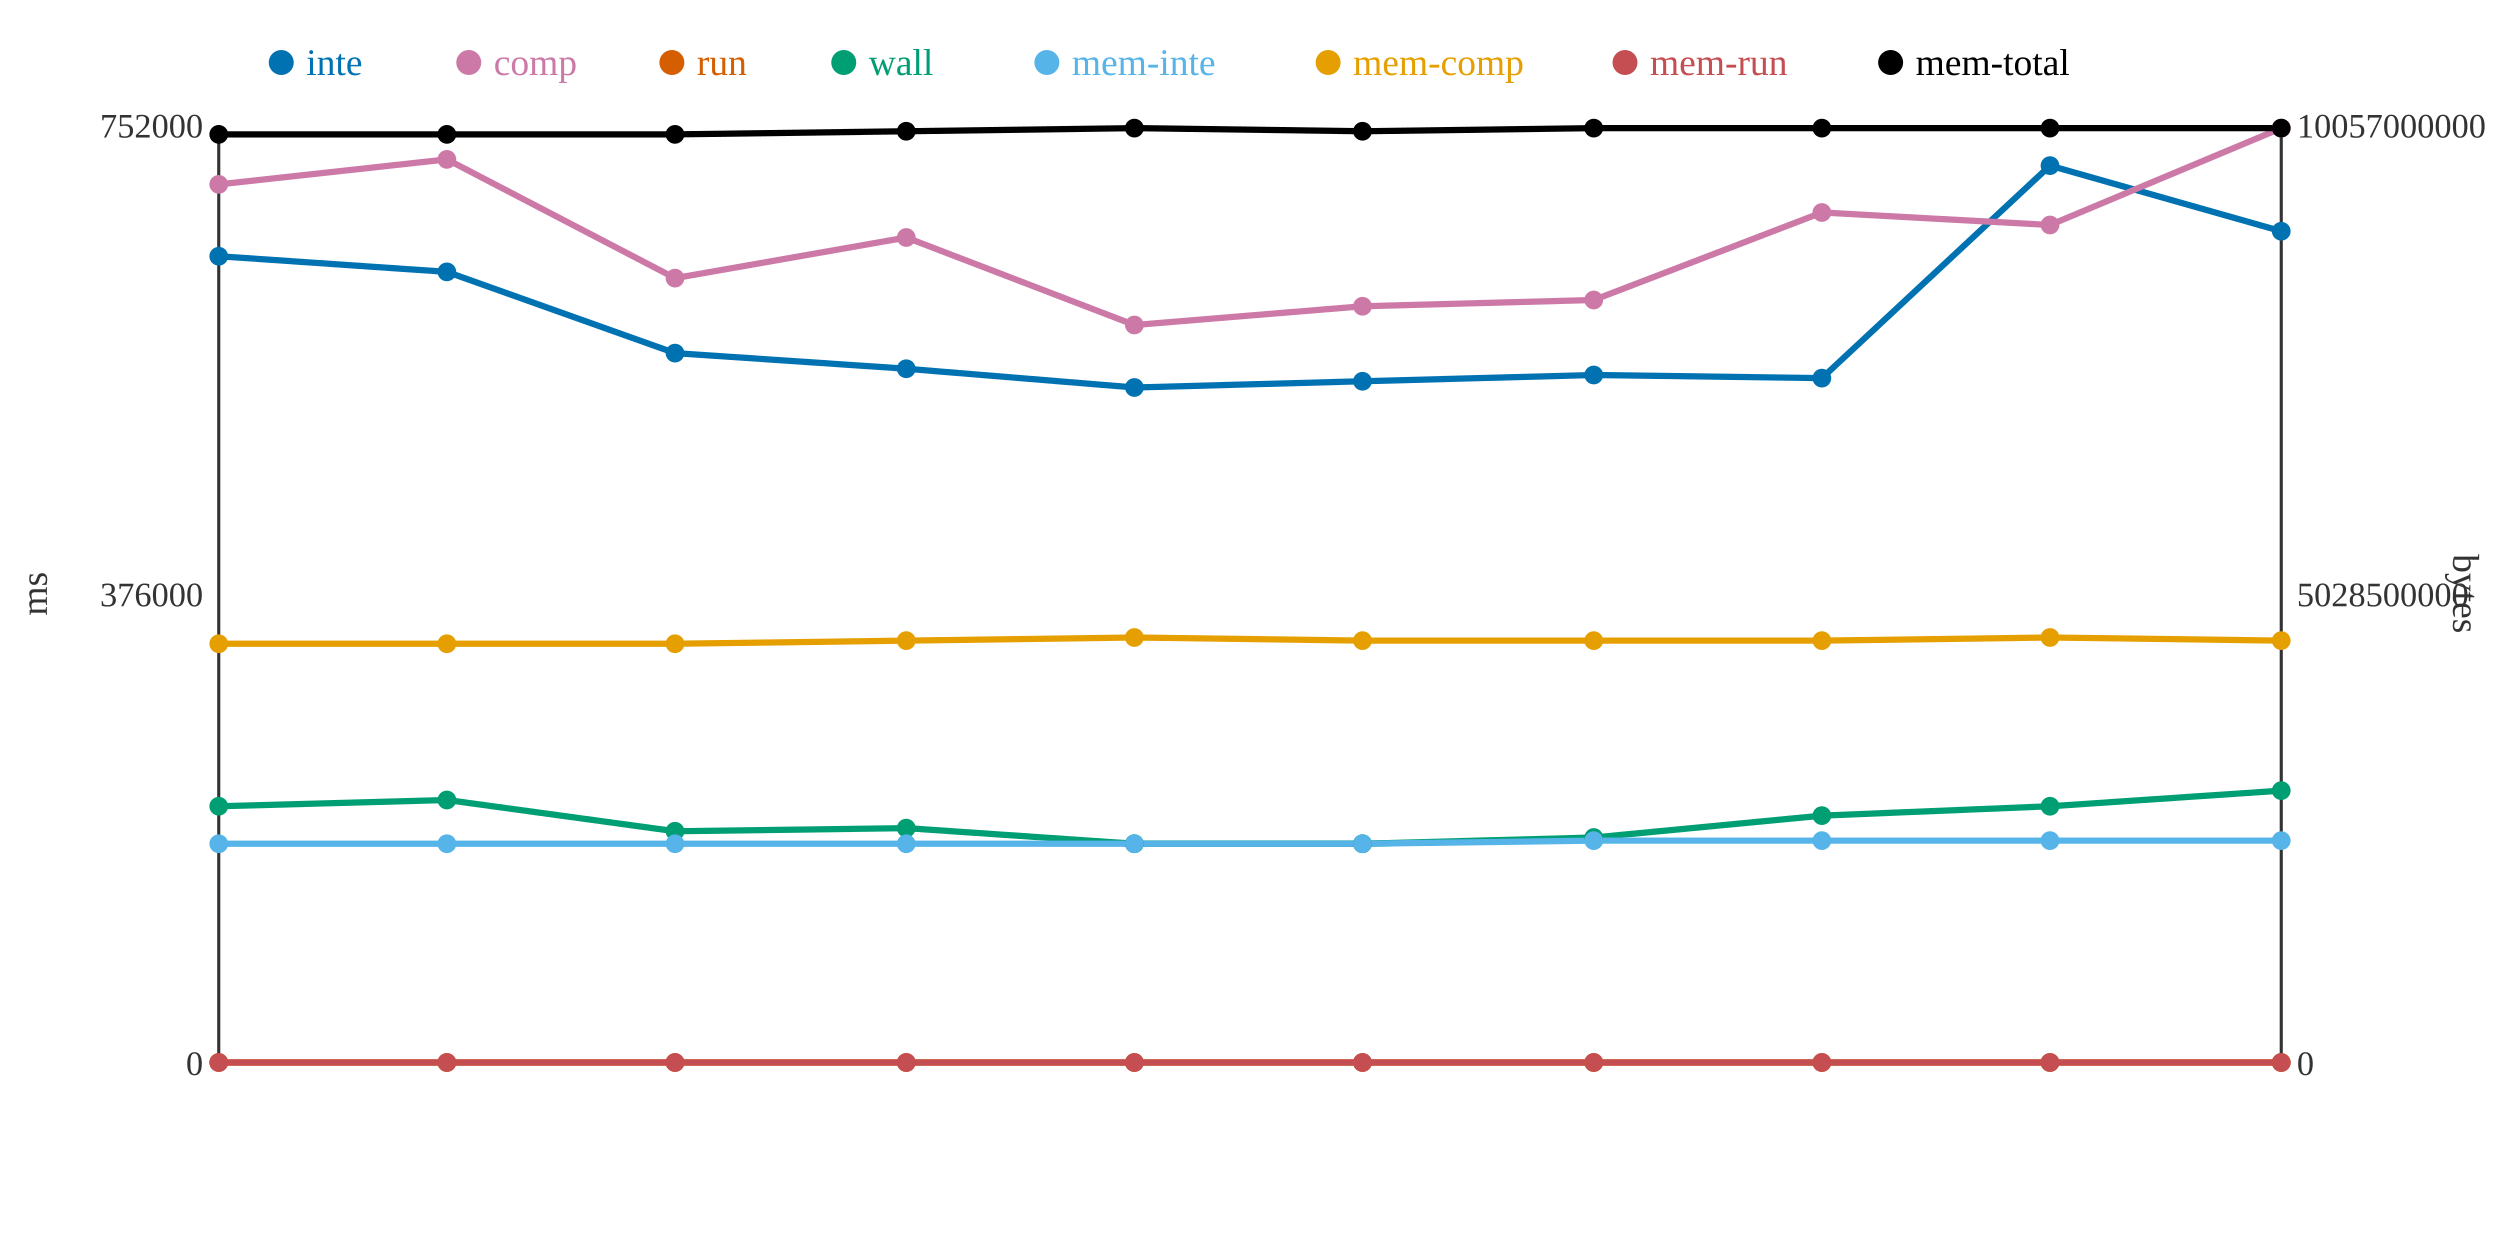
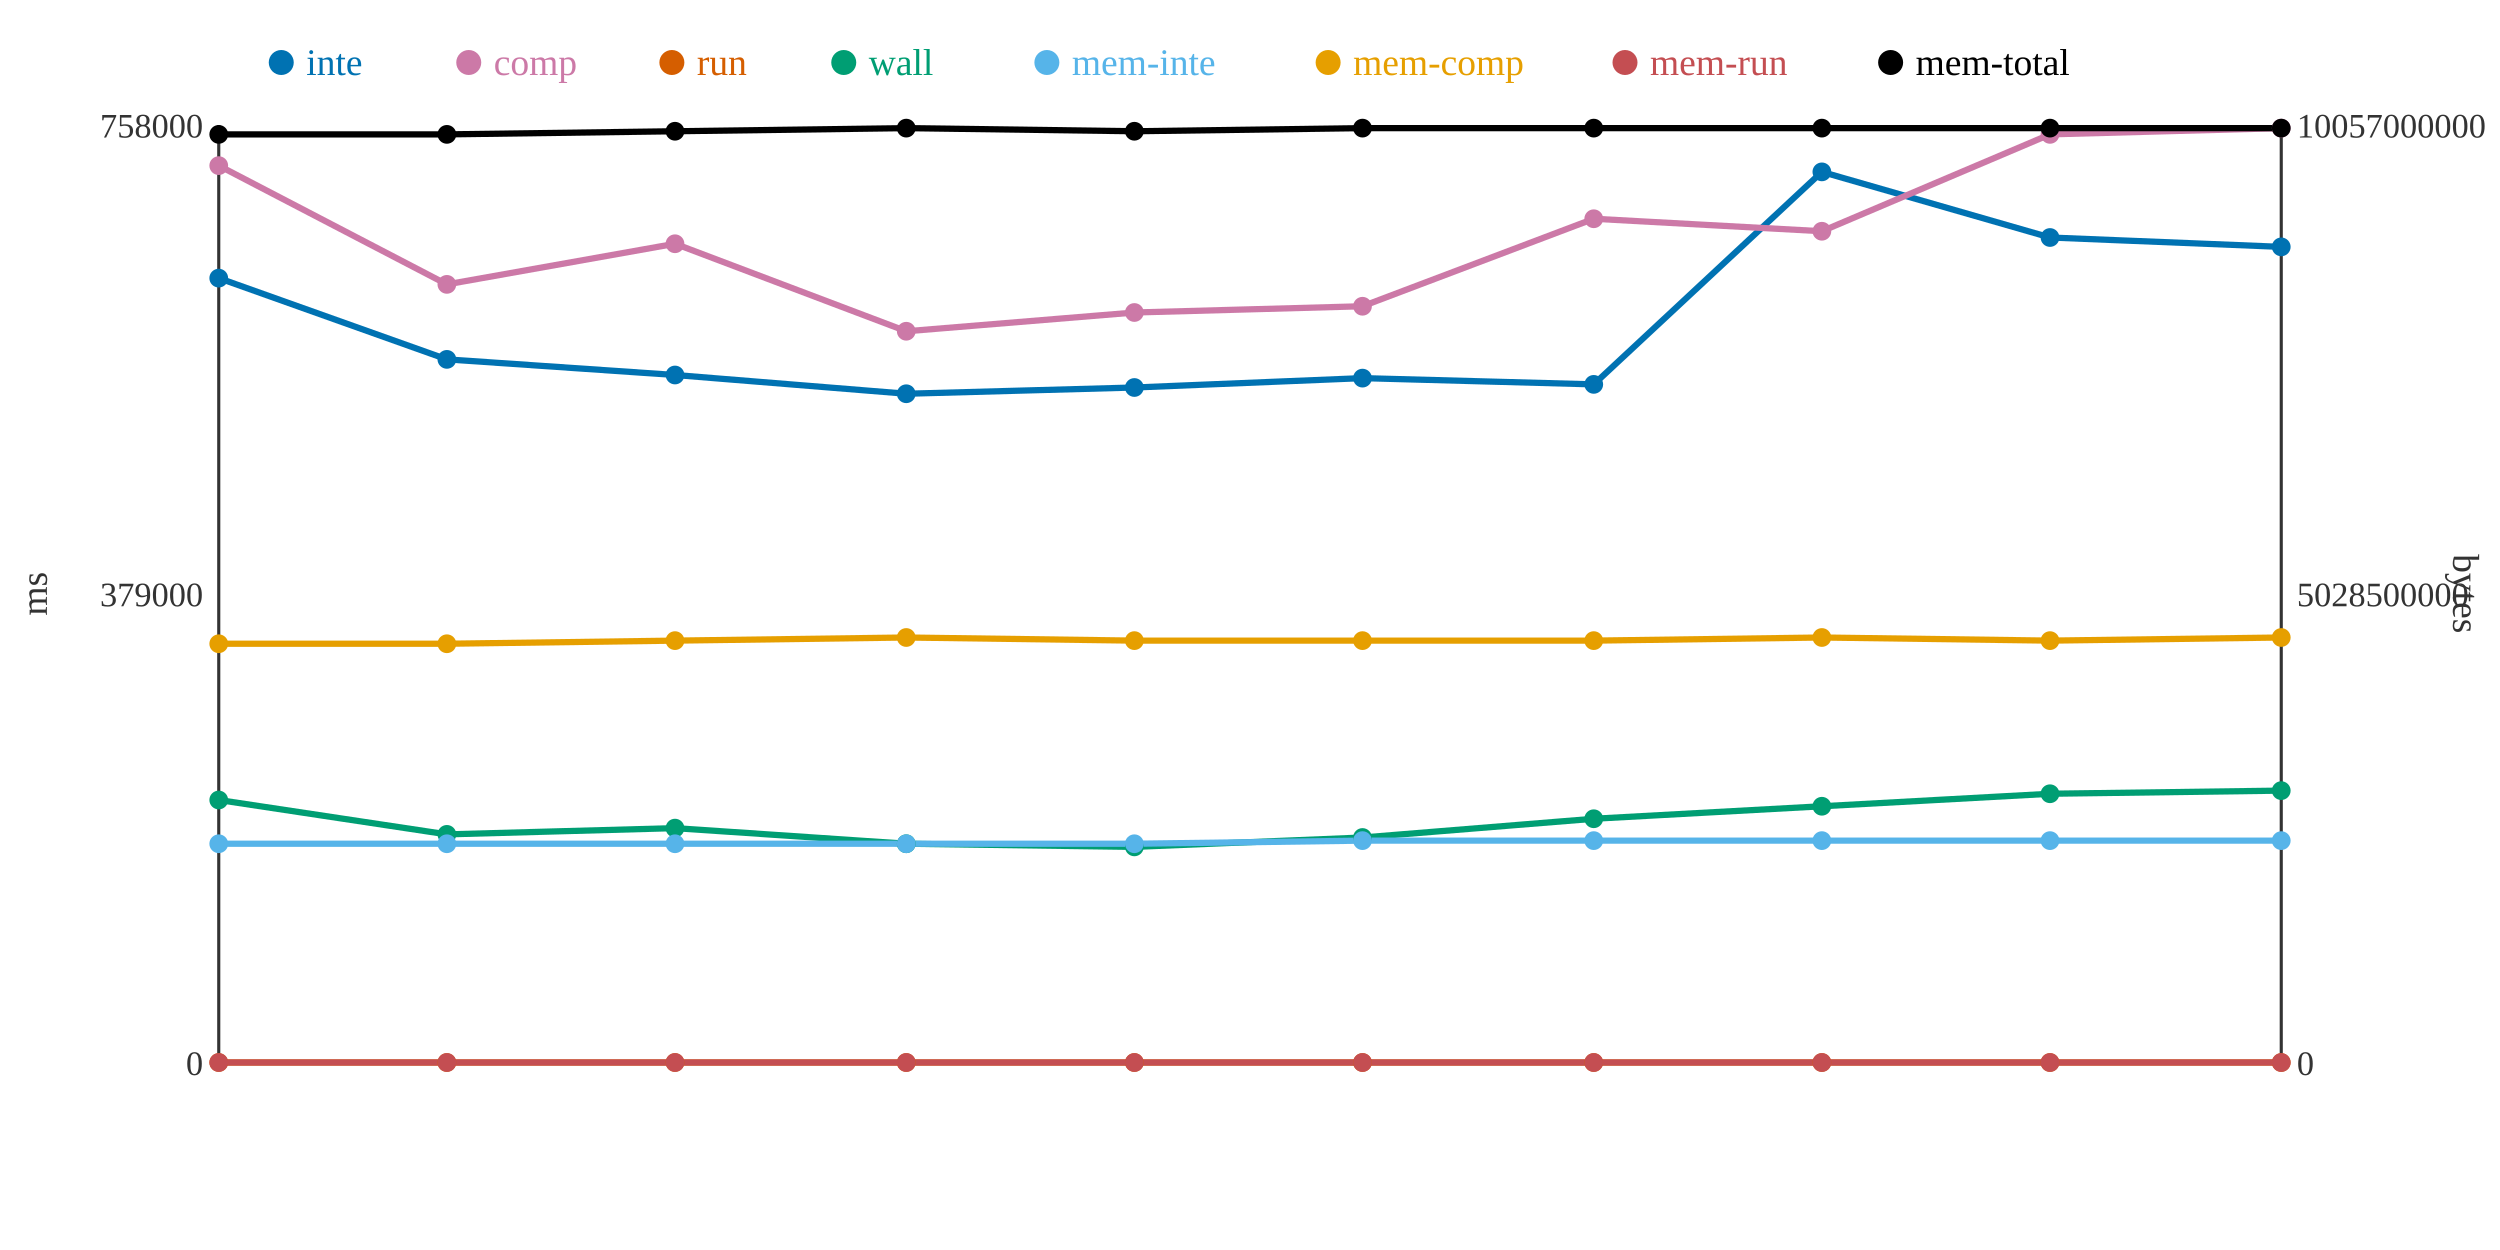
<svg xmlns="http://www.w3.org/2000/svg" width="800" height="400">
  <rect width="800" height="400" fill="white" />
  <line x1="70" y1="40" x2="70" y2="340" stroke="#333" stroke-width="1" />
  <line x1="70" y1="340" x2="730" y2="340" stroke="#333" stroke-width="1" />
  <line x1="730" y1="40" x2="730" y2="340" stroke="#333" stroke-width="1" />
  <text x="65" y="344" text-anchor="end" font-size="11" fill="#333">0</text>
-   <text x="65" y="194" text-anchor="end" font-size="11" fill="#333">376000</text>
-   <text x="65" y="44" text-anchor="end" font-size="11" fill="#333">752000</text>
+   <text x="65" y="194" text-anchor="end" font-size="11" fill="#333">379000</text>
+   <text x="65" y="44" text-anchor="end" font-size="11" fill="#333">758000</text>
  <text x="15" y="190" text-anchor="middle" font-size="12" fill="#333" transform="rotate(-90 15 190)">ms</text>
  <text x="735" y="344" text-anchor="start" font-size="11" fill="#333">0</text>
  <text x="735" y="194" text-anchor="start" font-size="11" fill="#333">5028500000</text>
  <text x="735" y="44" text-anchor="start" font-size="11" fill="#333">10057000000</text>
  <text x="785" y="190" text-anchor="middle" font-size="12" fill="#333" transform="rotate(90 785 190)">bytes</text>
-   <polyline points="70,82 143,87 216,113 290,118 363,124 436,122 510,120 583,121 656,53 730,74" fill="none" stroke="#0072B2" stroke-width="2" />
-   <polyline points="70,59 143,51 216,89 290,76 363,104 436,98 510,96 583,68 656,72 730,41" fill="none" stroke="#CC79A7" stroke-width="2" />
+   <polyline points="70,89 143,115 216,120 290,126 363,124 436,121 510,123 583,55 656,76 730,79" fill="none" stroke="#0072B2" stroke-width="2" />
+   <polyline points="70,53 143,91 216,78 290,106 363,100 436,98 510,70 583,74 656,43 730,41" fill="none" stroke="#CC79A7" stroke-width="2" />
  <polyline points="70,340 143,340 216,340 290,340 363,340 436,340 510,340 583,340 656,340 730,340" fill="none" stroke="#D55E00" stroke-width="2" />
-   <polyline points="70,258 143,256 216,266 290,265 363,270 436,270 510,268 583,261 656,258 730,253" fill="none" stroke="#009E73" stroke-width="2" />
-   <polyline points="70,270 143,270 216,270 290,270 363,270 436,270 510,269 583,269 656,269 730,269" fill="none" stroke="#56B4E9" stroke-width="2" />
-   <polyline points="70,206 143,206 216,206 290,205 363,204 436,205 510,205 583,205 656,204 730,205" fill="none" stroke="#E69F00" stroke-width="2" />
+   <polyline points="70,256 143,267 216,265 290,270 363,271 436,268 510,262 583,258 656,254 730,253" fill="none" stroke="#009E73" stroke-width="2" />
+   <polyline points="70,270 143,270 216,270 290,270 363,270 436,269 510,269 583,269 656,269 730,269" fill="none" stroke="#56B4E9" stroke-width="2" />
+   <polyline points="70,206 143,206 216,205 290,204 363,205 436,205 510,205 583,204 656,205 730,204" fill="none" stroke="#E69F00" stroke-width="2" />
  <polyline points="70,340 143,340 216,340 290,340 363,340 436,340 510,340 583,340 656,340 730,340" fill="none" stroke="#C44E52" stroke-width="2" />
-   <polyline points="70,43 143,43 216,43 290,42 363,41 436,42 510,41 583,41 656,41 730,41" fill="none" stroke="#000000" stroke-width="2" />
-   <circle cx="70" cy="82" r="3" fill="#0072B2" />
-   <circle cx="70" cy="59" r="3" fill="#CC79A7" />
+   <polyline points="70,43 143,43 216,42 290,41 363,42 436,41 510,41 583,41 656,41 730,41" fill="none" stroke="#000000" stroke-width="2" />
+   <circle cx="70" cy="89" r="3" fill="#0072B2" />
+   <circle cx="70" cy="53" r="3" fill="#CC79A7" />
  <circle cx="70" cy="340" r="3" fill="#D55E00" />
-   <circle cx="70" cy="258" r="3" fill="#009E73" />
+   <circle cx="70" cy="256" r="3" fill="#009E73" />
  <circle cx="70" cy="270" r="3" fill="#56B4E9" />
  <circle cx="70" cy="206" r="3" fill="#E69F00" />
  <circle cx="70" cy="340" r="3" fill="#C44E52" />
  <circle cx="70" cy="43" r="3" fill="#000000" />
-   <circle cx="143" cy="87" r="3" fill="#0072B2" />
-   <circle cx="143" cy="51" r="3" fill="#CC79A7" />
+   <circle cx="143" cy="115" r="3" fill="#0072B2" />
+   <circle cx="143" cy="91" r="3" fill="#CC79A7" />
  <circle cx="143" cy="340" r="3" fill="#D55E00" />
-   <circle cx="143" cy="256" r="3" fill="#009E73" />
+   <circle cx="143" cy="267" r="3" fill="#009E73" />
  <circle cx="143" cy="270" r="3" fill="#56B4E9" />
  <circle cx="143" cy="206" r="3" fill="#E69F00" />
  <circle cx="143" cy="340" r="3" fill="#C44E52" />
  <circle cx="143" cy="43" r="3" fill="#000000" />
-   <circle cx="216" cy="113" r="3" fill="#0072B2" />
-   <circle cx="216" cy="89" r="3" fill="#CC79A7" />
+   <circle cx="216" cy="120" r="3" fill="#0072B2" />
+   <circle cx="216" cy="78" r="3" fill="#CC79A7" />
  <circle cx="216" cy="340" r="3" fill="#D55E00" />
-   <circle cx="216" cy="266" r="3" fill="#009E73" />
+   <circle cx="216" cy="265" r="3" fill="#009E73" />
  <circle cx="216" cy="270" r="3" fill="#56B4E9" />
-   <circle cx="216" cy="206" r="3" fill="#E69F00" />
+   <circle cx="216" cy="205" r="3" fill="#E69F00" />
  <circle cx="216" cy="340" r="3" fill="#C44E52" />
-   <circle cx="216" cy="43" r="3" fill="#000000" />
-   <circle cx="290" cy="118" r="3" fill="#0072B2" />
-   <circle cx="290" cy="76" r="3" fill="#CC79A7" />
+   <circle cx="216" cy="42" r="3" fill="#000000" />
+   <circle cx="290" cy="126" r="3" fill="#0072B2" />
+   <circle cx="290" cy="106" r="3" fill="#CC79A7" />
  <circle cx="290" cy="340" r="3" fill="#D55E00" />
-   <circle cx="290" cy="265" r="3" fill="#009E73" />
+   <circle cx="290" cy="270" r="3" fill="#009E73" />
  <circle cx="290" cy="270" r="3" fill="#56B4E9" />
-   <circle cx="290" cy="205" r="3" fill="#E69F00" />
+   <circle cx="290" cy="204" r="3" fill="#E69F00" />
  <circle cx="290" cy="340" r="3" fill="#C44E52" />
-   <circle cx="290" cy="42" r="3" fill="#000000" />
+   <circle cx="290" cy="41" r="3" fill="#000000" />
  <circle cx="363" cy="124" r="3" fill="#0072B2" />
-   <circle cx="363" cy="104" r="3" fill="#CC79A7" />
+   <circle cx="363" cy="100" r="3" fill="#CC79A7" />
  <circle cx="363" cy="340" r="3" fill="#D55E00" />
-   <circle cx="363" cy="270" r="3" fill="#009E73" />
+   <circle cx="363" cy="271" r="3" fill="#009E73" />
  <circle cx="363" cy="270" r="3" fill="#56B4E9" />
-   <circle cx="363" cy="204" r="3" fill="#E69F00" />
+   <circle cx="363" cy="205" r="3" fill="#E69F00" />
  <circle cx="363" cy="340" r="3" fill="#C44E52" />
-   <circle cx="363" cy="41" r="3" fill="#000000" />
-   <circle cx="436" cy="122" r="3" fill="#0072B2" />
+   <circle cx="363" cy="42" r="3" fill="#000000" />
+   <circle cx="436" cy="121" r="3" fill="#0072B2" />
  <circle cx="436" cy="98" r="3" fill="#CC79A7" />
  <circle cx="436" cy="340" r="3" fill="#D55E00" />
-   <circle cx="436" cy="270" r="3" fill="#009E73" />
-   <circle cx="436" cy="270" r="3" fill="#56B4E9" />
+   <circle cx="436" cy="268" r="3" fill="#009E73" />
+   <circle cx="436" cy="269" r="3" fill="#56B4E9" />
  <circle cx="436" cy="205" r="3" fill="#E69F00" />
  <circle cx="436" cy="340" r="3" fill="#C44E52" />
-   <circle cx="436" cy="42" r="3" fill="#000000" />
-   <circle cx="510" cy="120" r="3" fill="#0072B2" />
-   <circle cx="510" cy="96" r="3" fill="#CC79A7" />
+   <circle cx="436" cy="41" r="3" fill="#000000" />
+   <circle cx="510" cy="123" r="3" fill="#0072B2" />
+   <circle cx="510" cy="70" r="3" fill="#CC79A7" />
  <circle cx="510" cy="340" r="3" fill="#D55E00" />
-   <circle cx="510" cy="268" r="3" fill="#009E73" />
+   <circle cx="510" cy="262" r="3" fill="#009E73" />
  <circle cx="510" cy="269" r="3" fill="#56B4E9" />
  <circle cx="510" cy="205" r="3" fill="#E69F00" />
  <circle cx="510" cy="340" r="3" fill="#C44E52" />
  <circle cx="510" cy="41" r="3" fill="#000000" />
-   <circle cx="583" cy="121" r="3" fill="#0072B2" />
-   <circle cx="583" cy="68" r="3" fill="#CC79A7" />
+   <circle cx="583" cy="55" r="3" fill="#0072B2" />
+   <circle cx="583" cy="74" r="3" fill="#CC79A7" />
  <circle cx="583" cy="340" r="3" fill="#D55E00" />
-   <circle cx="583" cy="261" r="3" fill="#009E73" />
+   <circle cx="583" cy="258" r="3" fill="#009E73" />
  <circle cx="583" cy="269" r="3" fill="#56B4E9" />
-   <circle cx="583" cy="205" r="3" fill="#E69F00" />
+   <circle cx="583" cy="204" r="3" fill="#E69F00" />
  <circle cx="583" cy="340" r="3" fill="#C44E52" />
  <circle cx="583" cy="41" r="3" fill="#000000" />
-   <circle cx="656" cy="53" r="3" fill="#0072B2" />
-   <circle cx="656" cy="72" r="3" fill="#CC79A7" />
+   <circle cx="656" cy="76" r="3" fill="#0072B2" />
+   <circle cx="656" cy="43" r="3" fill="#CC79A7" />
  <circle cx="656" cy="340" r="3" fill="#D55E00" />
-   <circle cx="656" cy="258" r="3" fill="#009E73" />
+   <circle cx="656" cy="254" r="3" fill="#009E73" />
  <circle cx="656" cy="269" r="3" fill="#56B4E9" />
-   <circle cx="656" cy="204" r="3" fill="#E69F00" />
+   <circle cx="656" cy="205" r="3" fill="#E69F00" />
  <circle cx="656" cy="340" r="3" fill="#C44E52" />
  <circle cx="656" cy="41" r="3" fill="#000000" />
-   <circle cx="730" cy="74" r="3" fill="#0072B2" />
+   <circle cx="730" cy="79" r="3" fill="#0072B2" />
  <circle cx="730" cy="41" r="3" fill="#CC79A7" />
  <circle cx="730" cy="340" r="3" fill="#D55E00" />
  <circle cx="730" cy="253" r="3" fill="#009E73" />
  <circle cx="730" cy="269" r="3" fill="#56B4E9" />
-   <circle cx="730" cy="205" r="3" fill="#E69F00" />
+   <circle cx="730" cy="204" r="3" fill="#E69F00" />
  <circle cx="730" cy="340" r="3" fill="#C44E52" />
  <circle cx="730" cy="41" r="3" fill="#000000" />
  <circle cx="90" cy="20" r="4" fill="#0072B2" />
  <text x="98" y="24" text-anchor="start" font-size="12" fill="#0072B2">inte</text>
  <circle cx="150" cy="20" r="4" fill="#CC79A7" />
  <text x="158" y="24" text-anchor="start" font-size="12" fill="#CC79A7">comp</text>
  <circle cx="215" cy="20" r="4" fill="#D55E00" />
  <text x="223" y="24" text-anchor="start" font-size="12" fill="#D55E00">run</text>
  <circle cx="270" cy="20" r="4" fill="#009E73" />
  <text x="278" y="24" text-anchor="start" font-size="12" fill="#009E73">wall</text>
  <circle cx="335" cy="20" r="4" fill="#56B4E9" />
  <text x="343" y="24" text-anchor="start" font-size="12" fill="#56B4E9">mem-inte</text>
  <circle cx="425" cy="20" r="4" fill="#E69F00" />
  <text x="433" y="24" text-anchor="start" font-size="12" fill="#E69F00">mem-comp</text>
  <circle cx="520" cy="20" r="4" fill="#C44E52" />
  <text x="528" y="24" text-anchor="start" font-size="12" fill="#C44E52">mem-run</text>
  <circle cx="605" cy="20" r="4" fill="#000000" />
  <text x="613" y="24" text-anchor="start" font-size="12" fill="#000000">mem-total</text>
</svg>
